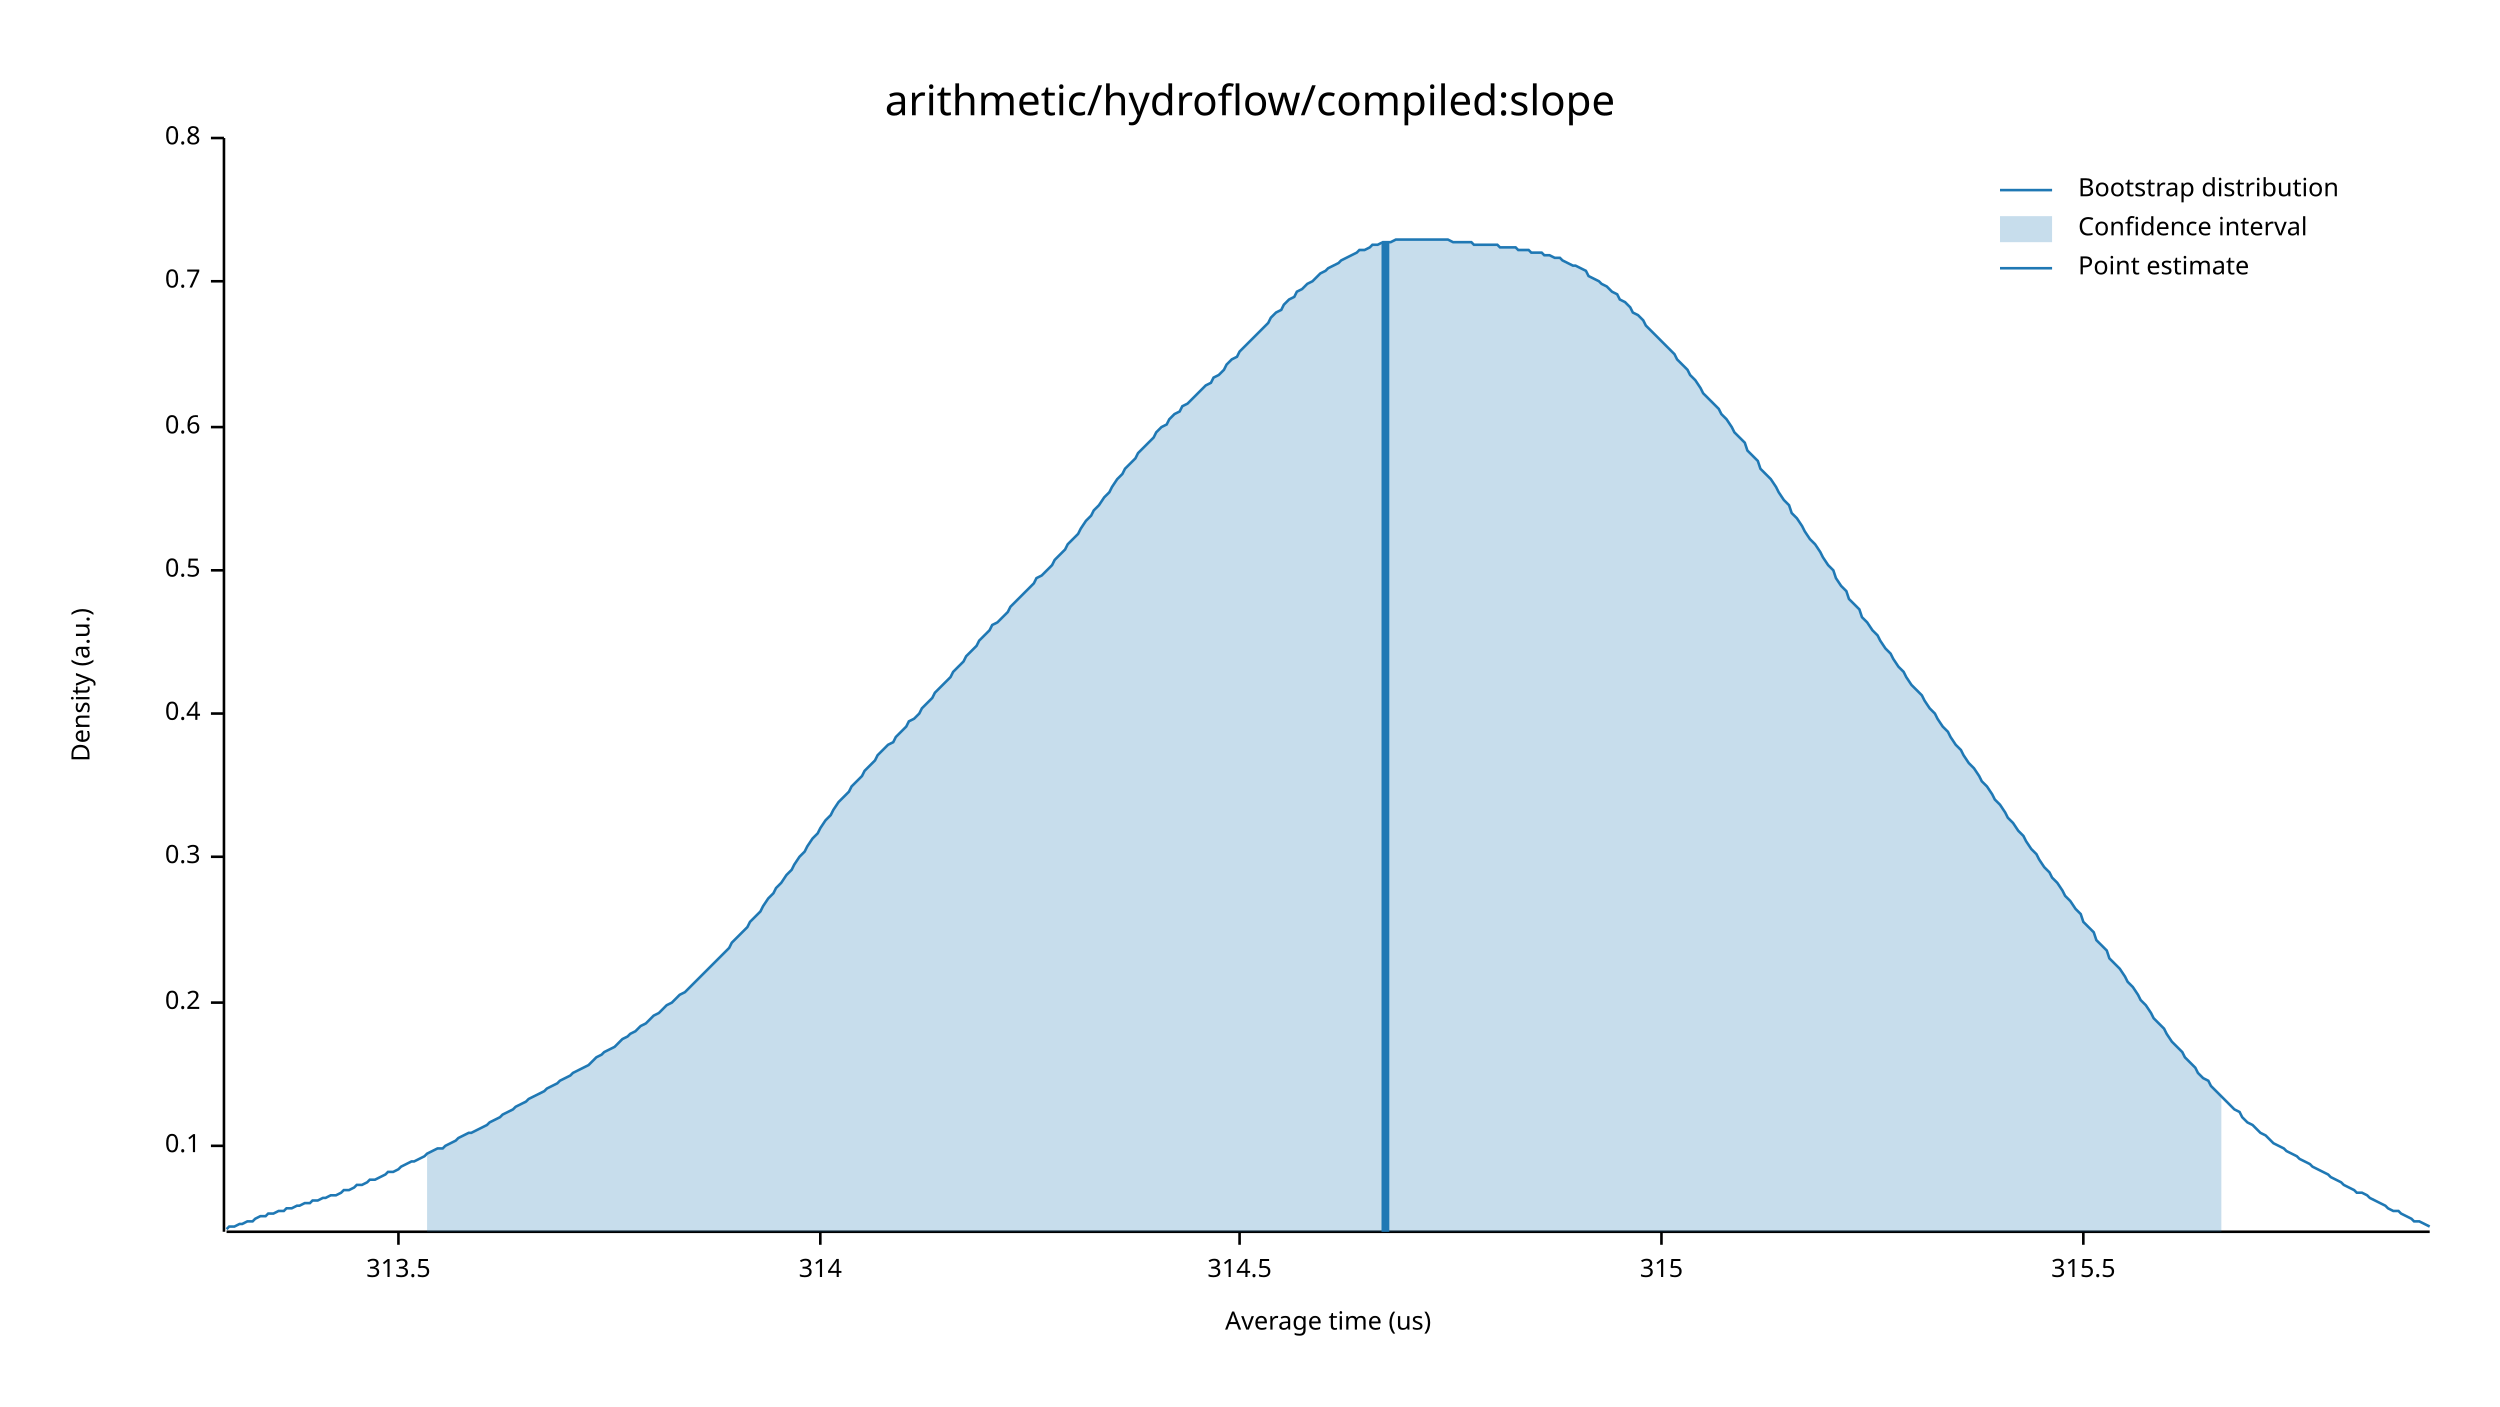
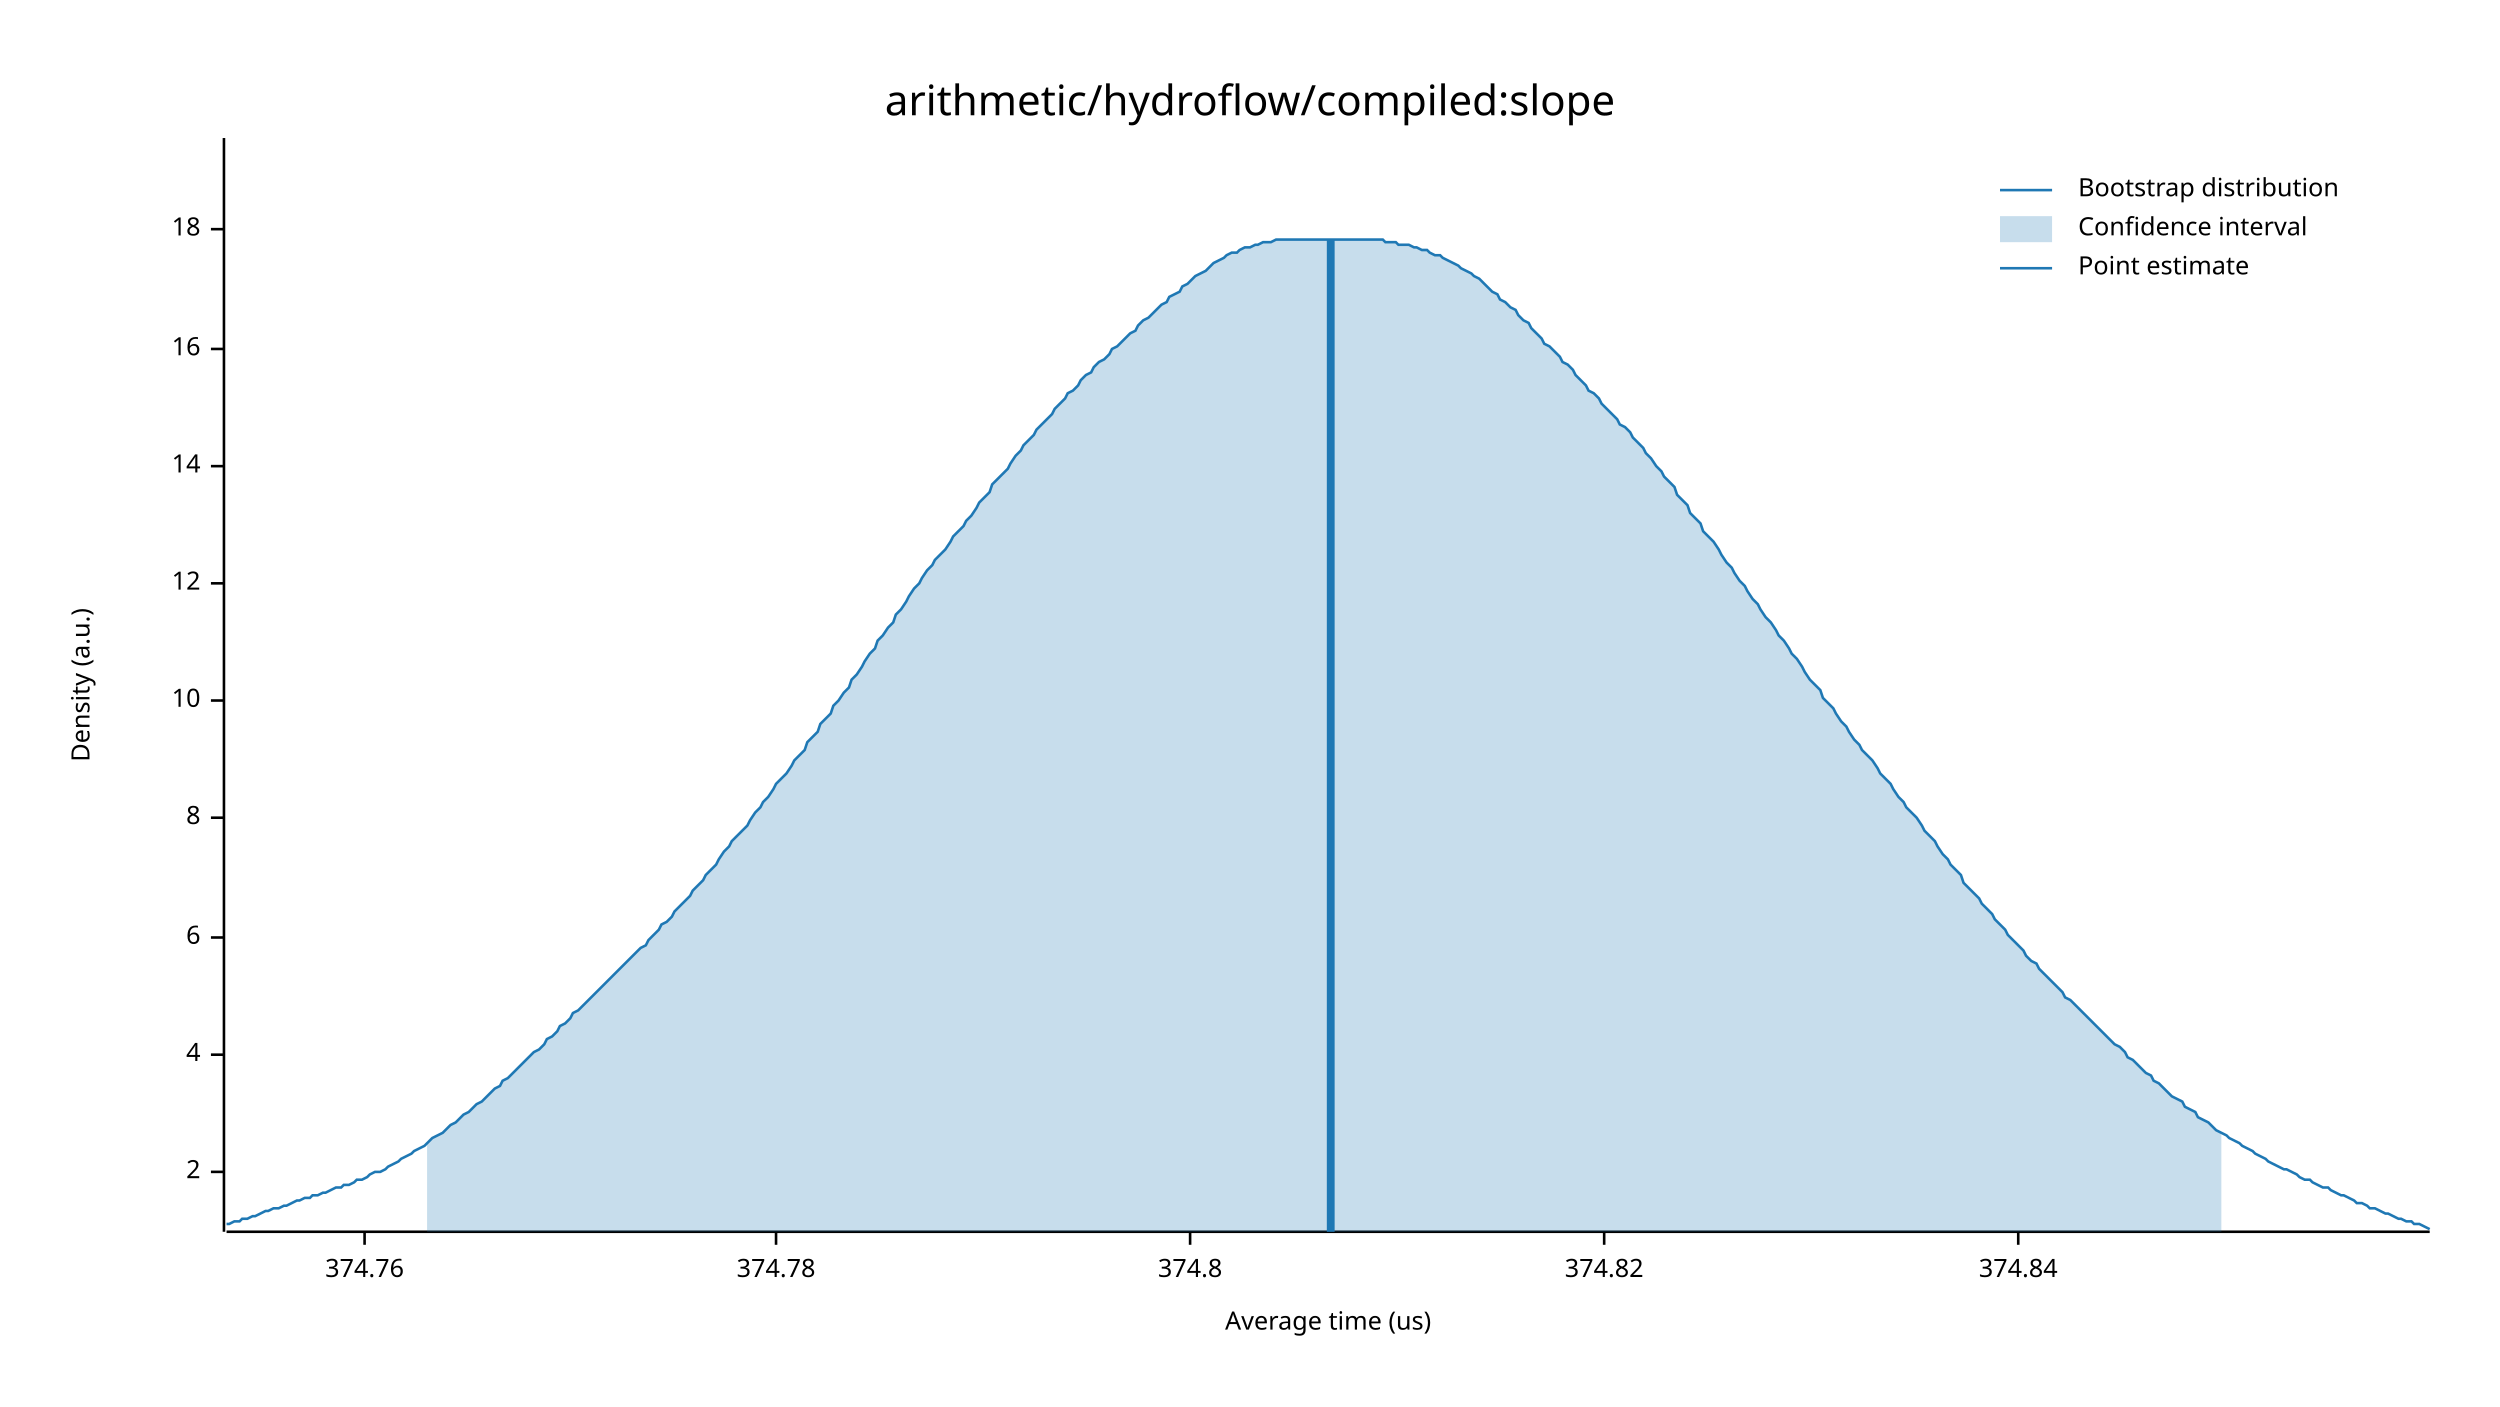
<svg xmlns="http://www.w3.org/2000/svg" width="960" height="540" viewBox="0 0 960 540">
  <text x="480" y="32" dy="0.76em" text-anchor="middle" font-family="sans-serif" font-size="16.129" opacity="1" fill="#000000">
arithmetic/hydroflow/compiled:slope
</text>
  <text x="27" y="263" dy="0.76em" text-anchor="middle" font-family="sans-serif" font-size="9.677" opacity="1" fill="#000000" transform="rotate(270, 27, 263)">
Density (a.u.)
</text>
  <text x="510" y="513" dy="-0.5ex" text-anchor="middle" font-family="sans-serif" font-size="9.677" opacity="1" fill="#000000">
Average time (us)
</text>
  <polyline fill="none" opacity="1" stroke="#000000" stroke-width="1" points="86,53 86,473 " />
-   <text x="77" y="440" dy="0.5ex" text-anchor="end" font-family="sans-serif" font-size="9.677" opacity="1" fill="#000000">
- 0.1
+   <text x="77" y="450" dy="0.5ex" text-anchor="end" font-family="sans-serif" font-size="9.677" opacity="1" fill="#000000">
+ 2
</text>
-   <polyline fill="none" opacity="1" stroke="#000000" stroke-width="1" points="81,440 86,440 " />
-   <text x="77" y="385" dy="0.5ex" text-anchor="end" font-family="sans-serif" font-size="9.677" opacity="1" fill="#000000">
- 0.2
+   <polyline fill="none" opacity="1" stroke="#000000" stroke-width="1" points="81,450 86,450 " />
+   <text x="77" y="405" dy="0.5ex" text-anchor="end" font-family="sans-serif" font-size="9.677" opacity="1" fill="#000000">
+ 4
</text>
-   <polyline fill="none" opacity="1" stroke="#000000" stroke-width="1" points="81,385 86,385 " />
-   <text x="77" y="329" dy="0.5ex" text-anchor="end" font-family="sans-serif" font-size="9.677" opacity="1" fill="#000000">
- 0.3
+   <polyline fill="none" opacity="1" stroke="#000000" stroke-width="1" points="81,405 86,405 " />
+   <text x="77" y="360" dy="0.5ex" text-anchor="end" font-family="sans-serif" font-size="9.677" opacity="1" fill="#000000">
+ 6
</text>
-   <polyline fill="none" opacity="1" stroke="#000000" stroke-width="1" points="81,329 86,329 " />
-   <text x="77" y="274" dy="0.5ex" text-anchor="end" font-family="sans-serif" font-size="9.677" opacity="1" fill="#000000">
- 0.4
+   <polyline fill="none" opacity="1" stroke="#000000" stroke-width="1" points="81,360 86,360 " />
+   <text x="77" y="314" dy="0.5ex" text-anchor="end" font-family="sans-serif" font-size="9.677" opacity="1" fill="#000000">
+ 8
</text>
-   <polyline fill="none" opacity="1" stroke="#000000" stroke-width="1" points="81,274 86,274 " />
-   <text x="77" y="219" dy="0.5ex" text-anchor="end" font-family="sans-serif" font-size="9.677" opacity="1" fill="#000000">
- 0.5
+   <polyline fill="none" opacity="1" stroke="#000000" stroke-width="1" points="81,314 86,314 " />
+   <text x="77" y="269" dy="0.5ex" text-anchor="end" font-family="sans-serif" font-size="9.677" opacity="1" fill="#000000">
+ 10
</text>
-   <polyline fill="none" opacity="1" stroke="#000000" stroke-width="1" points="81,219 86,219 " />
-   <text x="77" y="164" dy="0.5ex" text-anchor="end" font-family="sans-serif" font-size="9.677" opacity="1" fill="#000000">
- 0.6
+   <polyline fill="none" opacity="1" stroke="#000000" stroke-width="1" points="81,269 86,269 " />
+   <text x="77" y="224" dy="0.5ex" text-anchor="end" font-family="sans-serif" font-size="9.677" opacity="1" fill="#000000">
+ 12
</text>
-   <polyline fill="none" opacity="1" stroke="#000000" stroke-width="1" points="81,164 86,164 " />
-   <text x="77" y="108" dy="0.5ex" text-anchor="end" font-family="sans-serif" font-size="9.677" opacity="1" fill="#000000">
- 0.7
+   <polyline fill="none" opacity="1" stroke="#000000" stroke-width="1" points="81,224 86,224 " />
+   <text x="77" y="179" dy="0.5ex" text-anchor="end" font-family="sans-serif" font-size="9.677" opacity="1" fill="#000000">
+ 14
</text>
-   <polyline fill="none" opacity="1" stroke="#000000" stroke-width="1" points="81,108 86,108 " />
-   <text x="77" y="53" dy="0.5ex" text-anchor="end" font-family="sans-serif" font-size="9.677" opacity="1" fill="#000000">
- 0.8
+   <polyline fill="none" opacity="1" stroke="#000000" stroke-width="1" points="81,179 86,179 " />
+   <text x="77" y="134" dy="0.5ex" text-anchor="end" font-family="sans-serif" font-size="9.677" opacity="1" fill="#000000">
+ 16
</text>
-   <polyline fill="none" opacity="1" stroke="#000000" stroke-width="1" points="81,53 86,53 " />
+   <polyline fill="none" opacity="1" stroke="#000000" stroke-width="1" points="81,134 86,134 " />
+   <text x="77" y="88" dy="0.5ex" text-anchor="end" font-family="sans-serif" font-size="9.677" opacity="1" fill="#000000">
+ 18
+ </text>
+   <polyline fill="none" opacity="1" stroke="#000000" stroke-width="1" points="81,88 86,88 " />
  <polyline fill="none" opacity="1" stroke="#000000" stroke-width="1" points="87,473 933,473 " />
-   <text x="153" y="483" dy="0.76em" text-anchor="middle" font-family="sans-serif" font-size="9.677" opacity="1" fill="#000000">
- 313.5
+   <text x="140" y="483" dy="0.76em" text-anchor="middle" font-family="sans-serif" font-size="9.677" opacity="1" fill="#000000">
+ 374.76
</text>
-   <polyline fill="none" opacity="1" stroke="#000000" stroke-width="1" points="153,473 153,478 " />
-   <text x="315" y="483" dy="0.76em" text-anchor="middle" font-family="sans-serif" font-size="9.677" opacity="1" fill="#000000">
- 314
+   <polyline fill="none" opacity="1" stroke="#000000" stroke-width="1" points="140,473 140,478 " />
+   <text x="298" y="483" dy="0.76em" text-anchor="middle" font-family="sans-serif" font-size="9.677" opacity="1" fill="#000000">
+ 374.78
</text>
-   <polyline fill="none" opacity="1" stroke="#000000" stroke-width="1" points="315,473 315,478 " />
-   <text x="476" y="483" dy="0.76em" text-anchor="middle" font-family="sans-serif" font-size="9.677" opacity="1" fill="#000000">
- 314.5
+   <polyline fill="none" opacity="1" stroke="#000000" stroke-width="1" points="298,473 298,478 " />
+   <text x="457" y="483" dy="0.76em" text-anchor="middle" font-family="sans-serif" font-size="9.677" opacity="1" fill="#000000">
+ 374.8
</text>
-   <polyline fill="none" opacity="1" stroke="#000000" stroke-width="1" points="476,473 476,478 " />
-   <text x="638" y="483" dy="0.76em" text-anchor="middle" font-family="sans-serif" font-size="9.677" opacity="1" fill="#000000">
- 315
+   <polyline fill="none" opacity="1" stroke="#000000" stroke-width="1" points="457,473 457,478 " />
+   <text x="616" y="483" dy="0.76em" text-anchor="middle" font-family="sans-serif" font-size="9.677" opacity="1" fill="#000000">
+ 374.82
</text>
-   <polyline fill="none" opacity="1" stroke="#000000" stroke-width="1" points="638,473 638,478 " />
-   <text x="800" y="483" dy="0.76em" text-anchor="middle" font-family="sans-serif" font-size="9.677" opacity="1" fill="#000000">
- 315.5
+   <polyline fill="none" opacity="1" stroke="#000000" stroke-width="1" points="616,473 616,478 " />
+   <text x="775" y="483" dy="0.76em" text-anchor="middle" font-family="sans-serif" font-size="9.677" opacity="1" fill="#000000">
+ 374.84
</text>
-   <polyline fill="none" opacity="1" stroke="#000000" stroke-width="1" points="800,473 800,478 " />
-   <polyline fill="none" opacity="1" stroke="#1F78B4" stroke-width="1" points="87,472 88,471 90,471 92,470 93,470 95,469 97,469 98,468 100,467 102,467 103,466 105,466 107,465 109,465 110,464 112,464 114,463 115,463 117,462 119,462 120,461 122,461 124,460 125,460 127,459 129,459 131,458 132,457 134,457 136,456 137,455 139,455 141,454 142,453 144,453 146,452 148,451 149,450 151,450 153,449 154,448 156,447 158,446 159,446 161,445 163,444 164,443 166,442 168,441 170,441 171,440 173,439 175,438 176,437 178,436 180,435 181,435 183,434 185,433 187,432 188,431 190,430 192,429 193,428 195,427 197,426 198,425 200,424 202,423 203,422 205,421 207,420 209,419 210,418 212,417 214,416 215,415 217,414 219,413 220,412 222,411 224,410 226,409 227,408 229,406 231,405 232,404 234,403 236,402 237,401 239,399 241,398 242,397 244,396 246,394 248,393 249,392 251,390 253,389 254,388 256,386 258,385 259,384 261,382 263,381 265,379 266,378 268,376 270,374 271,373 273,371 275,369 276,368 278,366 280,364 281,362 283,360 285,358 287,356 288,354 290,352 292,350 293,348 295,345 297,343 298,341 300,339 302,336 304,334 305,332 307,329 309,327 310,325 312,322 314,320 315,318 317,315 319,313 320,311 322,308 324,306 326,304 327,302 329,300 331,298 332,296 334,294 336,292 337,290 339,288 341,286 343,285 344,283 346,281 348,279 349,277 351,276 353,274 354,272 356,270 358,268 359,266 361,264 363,262 365,260 366,258 368,256 370,254 371,252 373,250 375,248 376,246 378,244 380,242 381,240 383,239 385,237 387,235 388,233 390,231 392,229 393,228 395,226 397,224 398,222 400,221 402,219 404,217 405,215 407,213 409,211 410,209 412,207 414,205 415,203 417,200 419,198 420,196 422,194 424,191 426,189 427,187 429,184 431,182 432,180 434,178 436,176 437,174 439,172 441,170 443,168 444,166 446,164 448,163 449,161 451,159 453,158 454,156 456,155 458,153 459,152 461,150 463,148 465,147 466,145 468,144 470,142 471,140 473,138 475,137 476,135 478,133 480,131 482,129 483,128 485,126 487,124 488,122 490,120 492,119 493,117 495,115 497,114 498,112 500,111 502,109 504,108 505,107 507,105 509,104 510,103 512,102 514,101 515,100 517,99 519,98 521,97 522,96 524,96 526,95 527,94 529,94 531,93 532,93 534,93 536,92 537,92 539,92 541,92 543,92 544,92 546,92 548,92 549,92 551,92 553,92 554,92 556,92 558,93 560,93 561,93 563,93 565,93 566,94 568,94 570,94 571,94 573,94 575,94 576,95 578,95 580,95 582,95 583,96 585,96 587,96 588,97 590,97 592,97 593,98 595,98 597,99 599,99 600,100 602,101 604,102 605,102 607,103 609,104 610,106 612,107 614,108 615,109 617,110 619,112 621,113 622,115 624,116 626,118 627,120 629,121 631,123 632,125 634,127 636,129 638,131 639,132 641,134 643,136 644,138 646,140 648,142 649,144 651,146 653,149 654,151 656,153 658,155 660,157 661,159 663,161 665,164 666,166 668,168 670,170 671,173 673,175 675,177 676,180 678,182 680,184 682,187 683,189 685,192 687,194 688,197 690,199 692,202 693,204 695,207 697,209 699,212 700,214 702,217 704,219 705,222 707,225 709,227 710,230 712,232 714,234 715,237 717,239 719,242 721,244 722,246 724,249 726,251 727,253 729,256 731,258 732,260 734,263 736,265 738,267 739,269 741,272 743,274 744,276 746,279 748,281 749,283 751,286 753,288 754,290 756,293 758,295 760,298 761,300 763,302 765,305 766,307 768,309 770,312 771,314 773,316 775,319 777,321 778,323 780,326 782,328 783,330 785,333 787,335 788,337 790,339 792,342 793,344 795,346 797,349 799,351 800,354 802,356 804,358 805,361 807,363 809,365 810,368 812,370 814,372 816,375 817,377 819,379 821,382 822,384 824,386 826,389 827,391 829,393 831,395 832,397 834,400 836,402 838,404 839,406 841,408 843,410 844,412 846,414 848,415 849,417 851,419 853,421 855,423 856,424 858,426 860,427 861,429 863,431 865,432 866,433 868,435 870,436 871,437 873,439 875,440 877,441 878,442 880,443 882,444 883,445 885,446 887,447 888,448 890,449 892,450 894,451 895,452 897,453 899,454 900,455 902,456 904,457 905,458 907,458 909,459 910,460 912,461 914,462 916,463 917,464 919,465 921,465 922,466 924,467 926,468 927,469 929,469 931,470 933,471 " />
-   <polygon opacity="0.25" fill="#1F78B4" points="164,443 166,442 168,441 170,441 171,440 173,439 175,438 176,437 178,436 180,435 181,435 183,434 185,433 187,432 188,431 190,430 192,429 193,428 195,427 197,426 198,425 200,424 202,423 203,422 205,421 207,420 209,419 210,418 212,417 214,416 215,415 217,414 219,413 220,412 222,411 224,410 226,409 227,408 229,406 231,405 232,404 234,403 236,402 237,401 239,399 241,398 242,397 244,396 246,394 248,393 249,392 251,390 253,389 254,388 256,386 258,385 259,384 261,382 263,381 265,379 266,378 268,376 270,374 271,373 273,371 275,369 276,368 278,366 280,364 281,362 283,360 285,358 287,356 288,354 290,352 292,350 293,348 295,345 297,343 298,341 300,339 302,336 304,334 305,332 307,329 309,327 310,325 312,322 314,320 315,318 317,315 319,313 320,311 322,308 324,306 326,304 327,302 329,300 331,298 332,296 334,294 336,292 337,290 339,288 341,286 343,285 344,283 346,281 348,279 349,277 351,276 353,274 354,272 356,270 358,268 359,266 361,264 363,262 365,260 366,258 368,256 370,254 371,252 373,250 375,248 376,246 378,244 380,242 381,240 383,239 385,237 387,235 388,233 390,231 392,229 393,228 395,226 397,224 398,222 400,221 402,219 404,217 405,215 407,213 409,211 410,209 412,207 414,205 415,203 417,200 419,198 420,196 422,194 424,191 426,189 427,187 429,184 431,182 432,180 434,178 436,176 437,174 439,172 441,170 443,168 444,166 446,164 448,163 449,161 451,159 453,158 454,156 456,155 458,153 459,152 461,150 463,148 465,147 466,145 468,144 470,142 471,140 473,138 475,137 476,135 478,133 480,131 482,129 483,128 485,126 487,124 488,122 490,120 492,119 493,117 495,115 497,114 498,112 500,111 502,109 504,108 505,107 507,105 509,104 510,103 512,102 514,101 515,100 517,99 519,98 521,97 522,96 524,96 526,95 527,94 529,94 531,93 532,93 534,93 536,92 537,92 539,92 541,92 543,92 544,92 546,92 548,92 549,92 551,92 553,92 554,92 556,92 558,93 560,93 561,93 563,93 565,93 566,94 568,94 570,94 571,94 573,94 575,94 576,95 578,95 580,95 582,95 583,96 585,96 587,96 588,97 590,97 592,97 593,98 595,98 597,99 599,99 600,100 602,101 604,102 605,102 607,103 609,104 610,106 612,107 614,108 615,109 617,110 619,112 621,113 622,115 624,116 626,118 627,120 629,121 631,123 632,125 634,127 636,129 638,131 639,132 641,134 643,136 644,138 646,140 648,142 649,144 651,146 653,149 654,151 656,153 658,155 660,157 661,159 663,161 665,164 666,166 668,168 670,170 671,173 673,175 675,177 676,180 678,182 680,184 682,187 683,189 685,192 687,194 688,197 690,199 692,202 693,204 695,207 697,209 699,212 700,214 702,217 704,219 705,222 707,225 709,227 710,230 712,232 714,234 715,237 717,239 719,242 721,244 722,246 724,249 726,251 727,253 729,256 731,258 732,260 734,263 736,265 738,267 739,269 741,272 743,274 744,276 746,279 748,281 749,283 751,286 753,288 754,290 756,293 758,295 760,298 761,300 763,302 765,305 766,307 768,309 770,312 771,314 773,316 775,319 777,321 778,323 780,326 782,328 783,330 785,333 787,335 788,337 790,339 792,342 793,344 795,346 797,349 799,351 800,354 802,356 804,358 805,361 807,363 809,365 810,368 812,370 814,372 816,375 817,377 819,379 821,382 822,384 824,386 826,389 827,391 829,393 831,395 832,397 834,400 836,402 838,404 839,406 841,408 843,410 844,412 846,414 848,415 849,417 851,419 853,421 853,473 164,473 " />
-   <polyline fill="none" opacity="1" stroke="#1F78B4" stroke-width="3" points="532,473 532,93 " />
+   <polyline fill="none" opacity="1" stroke="#000000" stroke-width="1" points="775,473 775,478 " />
+   <polyline fill="none" opacity="1" stroke="#1F78B4" stroke-width="1" points="87,470 88,470 90,469 92,469 93,468 95,468 97,467 98,467 100,466 102,465 103,465 105,464 107,464 109,463 110,463 112,462 114,461 115,461 117,460 119,460 120,459 122,459 124,458 125,458 127,457 129,456 131,456 132,455 134,455 136,454 137,453 139,453 141,452 142,451 144,450 146,450 148,449 149,448 151,447 153,446 154,445 156,444 158,443 159,442 161,441 163,440 164,439 166,437 168,436 170,435 171,434 173,432 175,431 176,430 178,428 180,427 181,426 183,424 185,423 187,421 188,420 190,418 192,417 193,415 195,414 197,412 198,411 200,409 202,407 203,406 205,404 207,403 209,401 210,399 212,398 214,396 215,394 217,393 219,391 220,389 222,388 224,386 226,384 227,383 229,381 231,379 232,378 234,376 236,374 237,373 239,371 241,369 242,368 244,366 246,364 248,363 249,361 251,359 253,357 254,355 256,354 258,352 259,350 261,348 263,346 265,344 266,342 268,340 270,338 271,336 273,334 275,332 276,330 278,327 280,325 281,323 283,321 285,319 287,317 288,315 290,312 292,310 293,308 295,306 297,303 298,301 300,299 302,297 304,294 305,292 307,290 309,288 310,285 312,283 314,281 315,278 317,276 319,274 320,271 322,269 324,266 326,264 327,261 329,259 331,256 332,254 334,251 336,249 337,246 339,244 341,241 343,239 344,236 346,234 348,231 349,229 351,226 353,224 354,222 356,219 358,217 359,215 361,213 363,211 365,208 366,206 368,204 370,202 371,200 373,198 375,195 376,193 378,191 380,189 381,186 383,184 385,182 387,180 388,178 390,175 392,173 393,171 395,169 397,167 398,165 400,163 402,161 404,159 405,157 407,155 409,153 410,151 412,150 414,148 415,146 417,144 419,143 420,141 422,139 424,138 426,136 427,134 429,133 431,131 432,130 434,128 436,127 437,125 439,123 441,122 443,120 444,119 446,117 448,116 449,114 451,113 453,112 454,110 456,109 458,107 459,106 461,105 463,104 465,102 466,101 468,100 470,99 471,98 473,97 475,97 476,96 478,95 480,95 482,94 483,94 485,93 487,93 488,93 490,92 492,92 493,92 495,92 497,92 498,92 500,92 502,92 504,92 505,92 507,92 509,92 510,92 512,92 514,92 515,92 517,92 519,92 521,92 522,92 524,92 526,92 527,92 529,92 531,92 532,93 534,93 536,93 537,94 539,94 541,94 543,95 544,95 546,96 548,96 549,97 551,98 553,98 554,99 556,100 558,101 560,102 561,103 563,104 565,105 566,106 568,107 570,109 571,110 573,112 575,113 576,115 578,116 580,118 582,119 583,121 585,123 587,124 588,126 590,128 592,130 593,132 595,133 597,135 599,137 600,139 602,140 604,142 605,144 607,146 609,148 610,150 612,151 614,153 615,155 617,157 619,159 621,161 622,163 624,164 626,166 627,168 629,170 631,172 632,174 634,176 636,179 638,181 639,183 641,185 643,187 644,190 646,192 648,194 649,197 651,199 653,201 654,204 656,206 658,208 660,211 661,213 663,216 665,218 666,220 668,223 670,225 671,227 673,230 675,232 676,234 678,237 680,239 682,242 683,244 685,246 687,249 688,251 690,253 692,256 693,258 695,261 697,263 699,265 700,268 702,270 704,272 705,274 707,277 709,279 710,281 712,284 714,286 715,288 717,290 719,292 721,295 722,297 724,299 726,301 727,303 729,306 731,308 732,310 734,312 736,314 738,317 739,319 741,321 743,323 744,325 746,328 748,330 749,332 751,334 753,336 754,339 756,341 758,343 760,345 761,347 763,349 765,351 766,353 768,355 770,357 771,359 773,361 775,363 777,365 778,367 780,369 782,370 783,372 785,374 787,376 788,377 790,379 792,381 793,383 795,384 797,386 799,388 800,389 802,391 804,393 805,394 807,396 809,398 810,399 812,401 814,402 816,404 817,406 819,407 821,409 822,410 824,412 826,413 827,415 829,416 831,418 832,419 834,421 836,422 838,423 839,425 841,426 843,427 844,429 846,430 848,431 849,432 851,434 853,435 855,436 856,437 858,438 860,439 861,440 863,441 865,442 866,443 868,444 870,445 871,446 873,447 875,448 877,449 878,449 880,450 882,451 883,452 885,453 887,453 888,454 890,455 892,456 894,456 895,457 897,458 899,459 900,459 902,460 904,461 905,462 907,462 909,463 910,464 912,464 914,465 916,466 917,466 919,467 921,468 922,468 924,469 926,469 927,470 929,470 931,471 933,472 " />
+   <polygon opacity="0.25" fill="#1F78B4" points="164,439 166,437 168,436 170,435 171,434 173,432 175,431 176,430 178,428 180,427 181,426 183,424 185,423 187,421 188,420 190,418 192,417 193,415 195,414 197,412 198,411 200,409 202,407 203,406 205,404 207,403 209,401 210,399 212,398 214,396 215,394 217,393 219,391 220,389 222,388 224,386 226,384 227,383 229,381 231,379 232,378 234,376 236,374 237,373 239,371 241,369 242,368 244,366 246,364 248,363 249,361 251,359 253,357 254,355 256,354 258,352 259,350 261,348 263,346 265,344 266,342 268,340 270,338 271,336 273,334 275,332 276,330 278,327 280,325 281,323 283,321 285,319 287,317 288,315 290,312 292,310 293,308 295,306 297,303 298,301 300,299 302,297 304,294 305,292 307,290 309,288 310,285 312,283 314,281 315,278 317,276 319,274 320,271 322,269 324,266 326,264 327,261 329,259 331,256 332,254 334,251 336,249 337,246 339,244 341,241 343,239 344,236 346,234 348,231 349,229 351,226 353,224 354,222 356,219 358,217 359,215 361,213 363,211 365,208 366,206 368,204 370,202 371,200 373,198 375,195 376,193 378,191 380,189 381,186 383,184 385,182 387,180 388,178 390,175 392,173 393,171 395,169 397,167 398,165 400,163 402,161 404,159 405,157 407,155 409,153 410,151 412,150 414,148 415,146 417,144 419,143 420,141 422,139 424,138 426,136 427,134 429,133 431,131 432,130 434,128 436,127 437,125 439,123 441,122 443,120 444,119 446,117 448,116 449,114 451,113 453,112 454,110 456,109 458,107 459,106 461,105 463,104 465,102 466,101 468,100 470,99 471,98 473,97 475,97 476,96 478,95 480,95 482,94 483,94 485,93 487,93 488,93 490,92 492,92 493,92 495,92 497,92 498,92 500,92 502,92 504,92 505,92 507,92 509,92 510,92 512,92 514,92 515,92 517,92 519,92 521,92 522,92 524,92 526,92 527,92 529,92 531,92 532,93 534,93 536,93 537,94 539,94 541,94 543,95 544,95 546,96 548,96 549,97 551,98 553,98 554,99 556,100 558,101 560,102 561,103 563,104 565,105 566,106 568,107 570,109 571,110 573,112 575,113 576,115 578,116 580,118 582,119 583,121 585,123 587,124 588,126 590,128 592,130 593,132 595,133 597,135 599,137 600,139 602,140 604,142 605,144 607,146 609,148 610,150 612,151 614,153 615,155 617,157 619,159 621,161 622,163 624,164 626,166 627,168 629,170 631,172 632,174 634,176 636,179 638,181 639,183 641,185 643,187 644,190 646,192 648,194 649,197 651,199 653,201 654,204 656,206 658,208 660,211 661,213 663,216 665,218 666,220 668,223 670,225 671,227 673,230 675,232 676,234 678,237 680,239 682,242 683,244 685,246 687,249 688,251 690,253 692,256 693,258 695,261 697,263 699,265 700,268 702,270 704,272 705,274 707,277 709,279 710,281 712,284 714,286 715,288 717,290 719,292 721,295 722,297 724,299 726,301 727,303 729,306 731,308 732,310 734,312 736,314 738,317 739,319 741,321 743,323 744,325 746,328 748,330 749,332 751,334 753,336 754,339 756,341 758,343 760,345 761,347 763,349 765,351 766,353 768,355 770,357 771,359 773,361 775,363 777,365 778,367 780,369 782,370 783,372 785,374 787,376 788,377 790,379 792,381 793,383 795,384 797,386 799,388 800,389 802,391 804,393 805,394 807,396 809,398 810,399 812,401 814,402 816,404 817,406 819,407 821,409 822,410 824,412 826,413 827,415 829,416 831,418 832,419 834,421 836,422 838,423 839,425 841,426 843,427 844,429 846,430 848,431 849,432 851,434 853,435 853,473 164,473 " />
+   <polyline fill="none" opacity="1" stroke="#1F78B4" stroke-width="3" points="511,473 511,92 " />
  <text x="798" y="68" dy="0.76em" text-anchor="start" font-family="sans-serif" font-size="9.677" opacity="1" fill="#000000">
Bootstrap distribution
</text>
  <text x="798" y="83" dy="0.76em" text-anchor="start" font-family="sans-serif" font-size="9.677" opacity="1" fill="#000000">
Confidence interval
</text>
  <text x="798" y="98" dy="0.76em" text-anchor="start" font-family="sans-serif" font-size="9.677" opacity="1" fill="#000000">
Point estimate
</text>
  <polyline fill="none" opacity="1" stroke="#1F78B4" stroke-width="1" points="768,73 788,73 " />
  <rect x="768" y="83" width="20" height="10" opacity="0.25" fill="#1F78B4" stroke="none" />
  <polyline fill="none" opacity="1" stroke="#1F78B4" stroke-width="1" points="768,103 788,103 " />
</svg>
